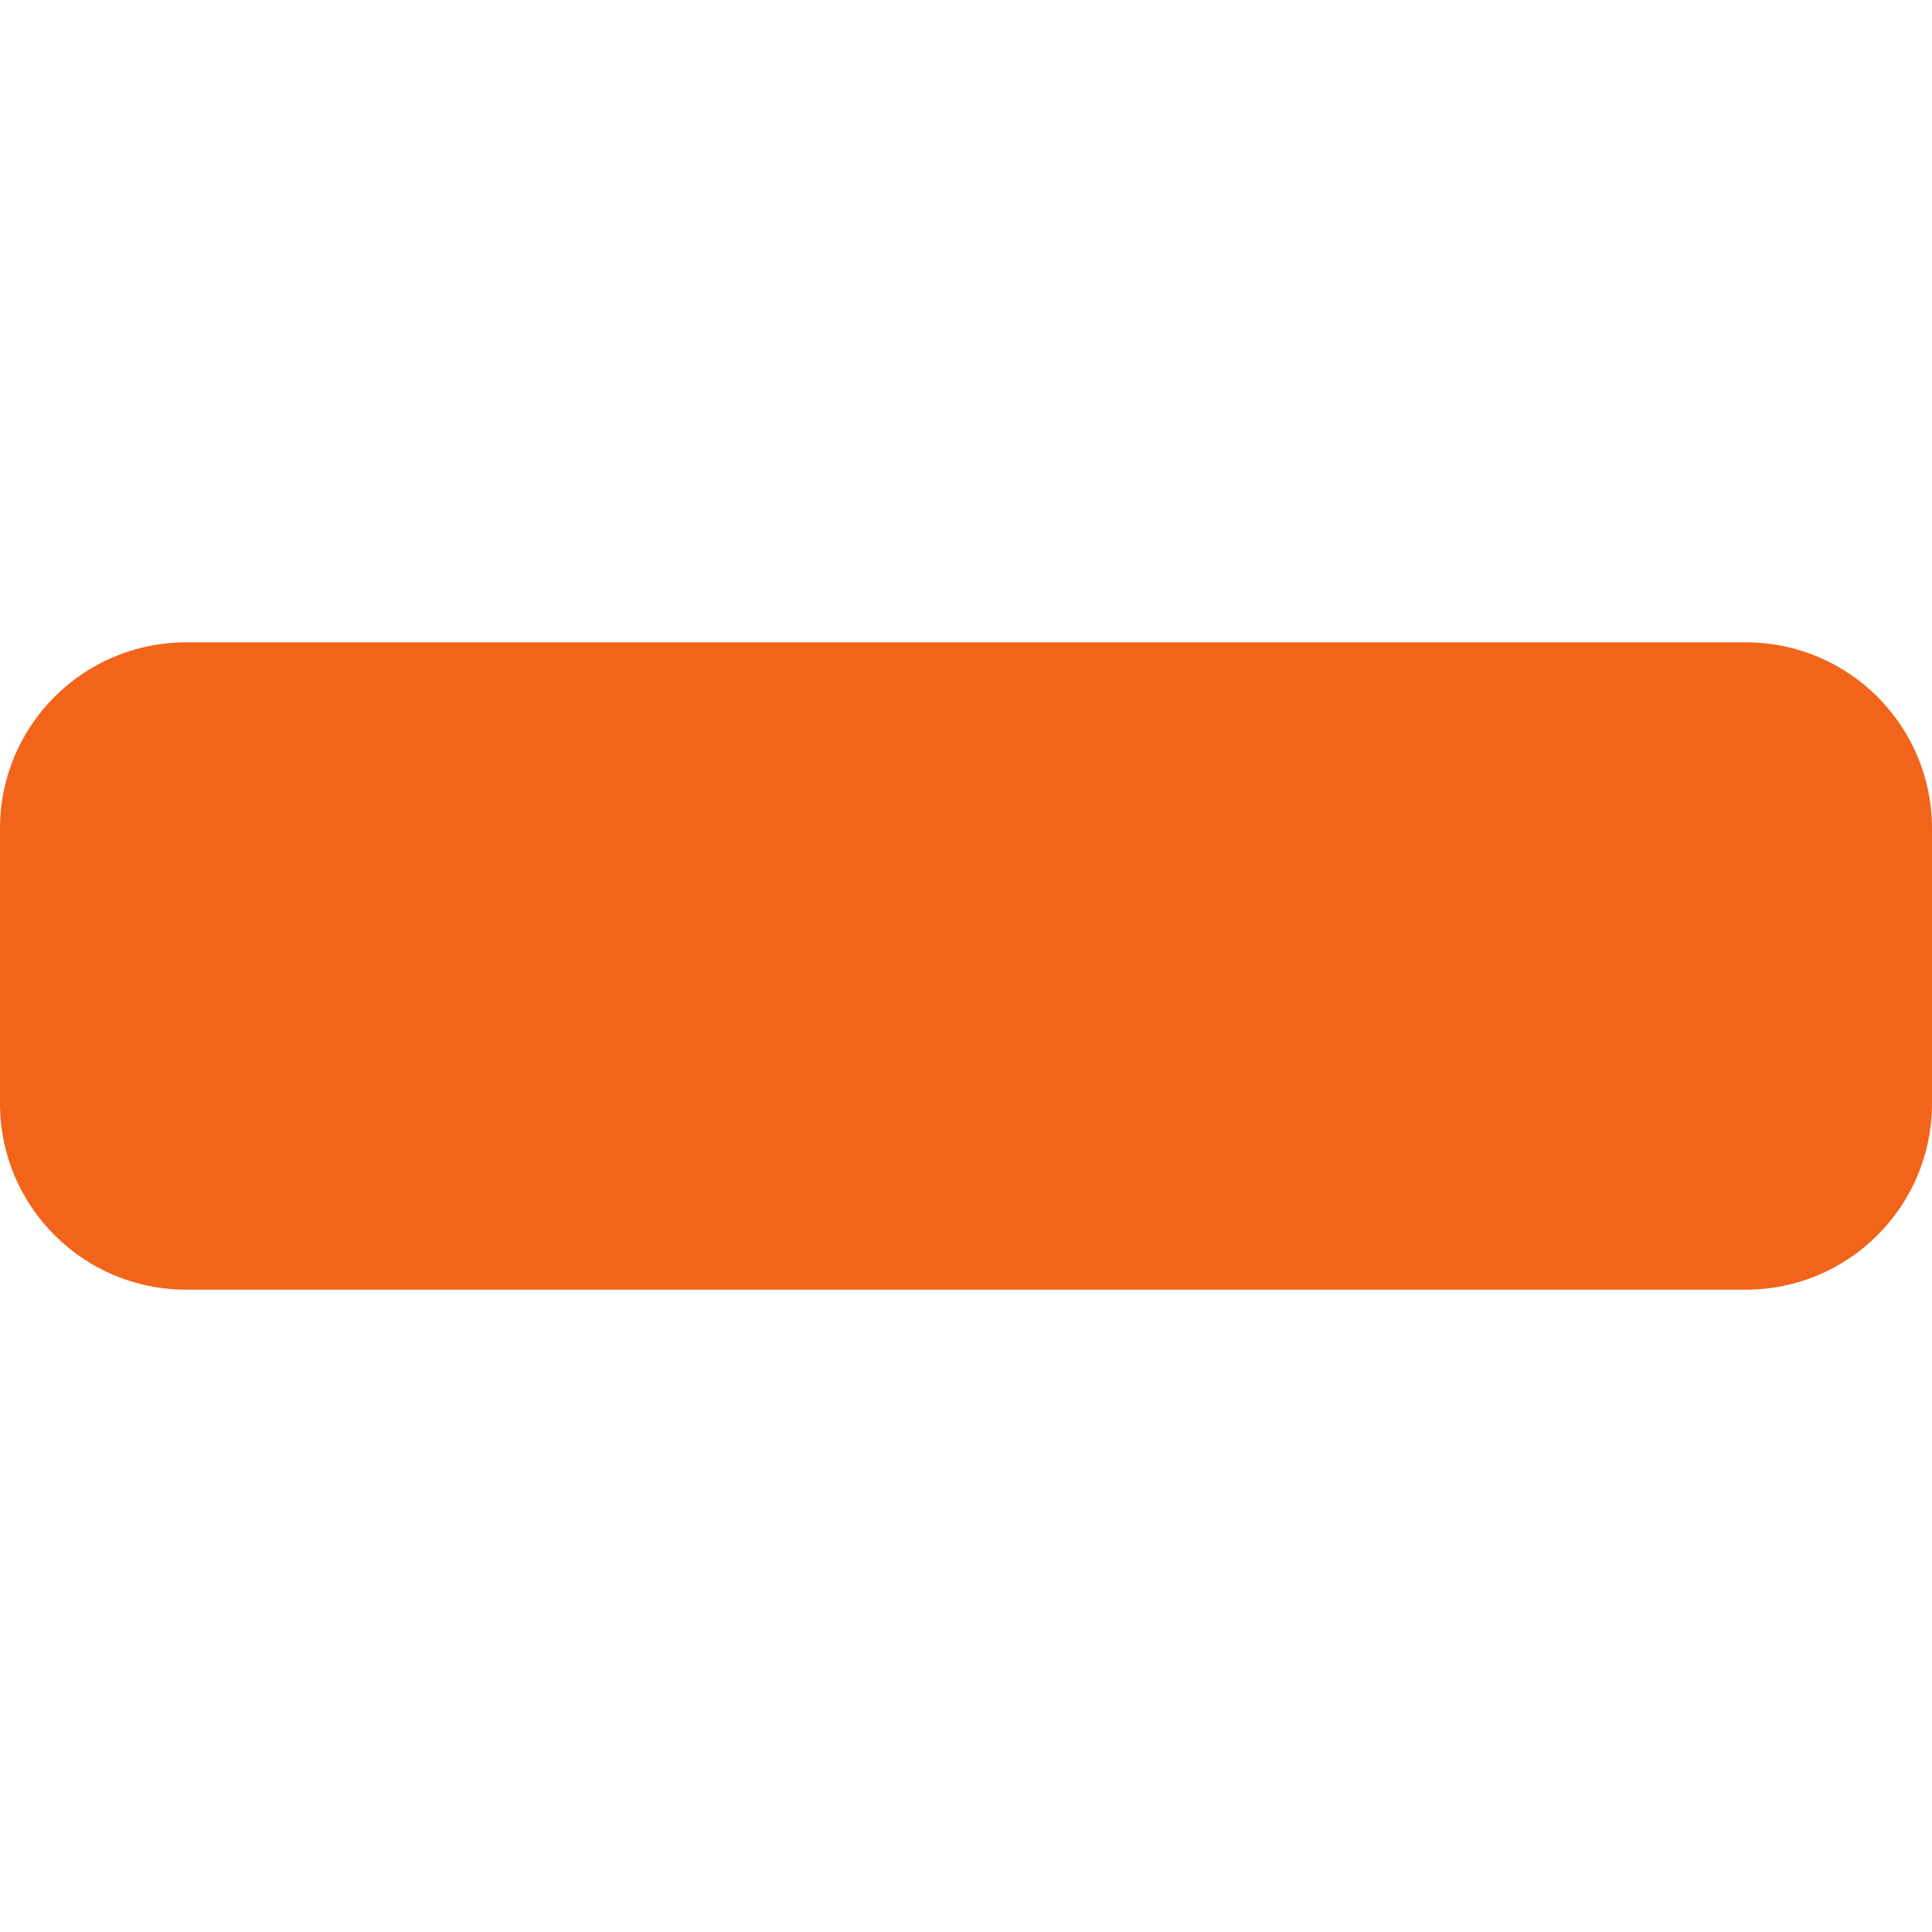
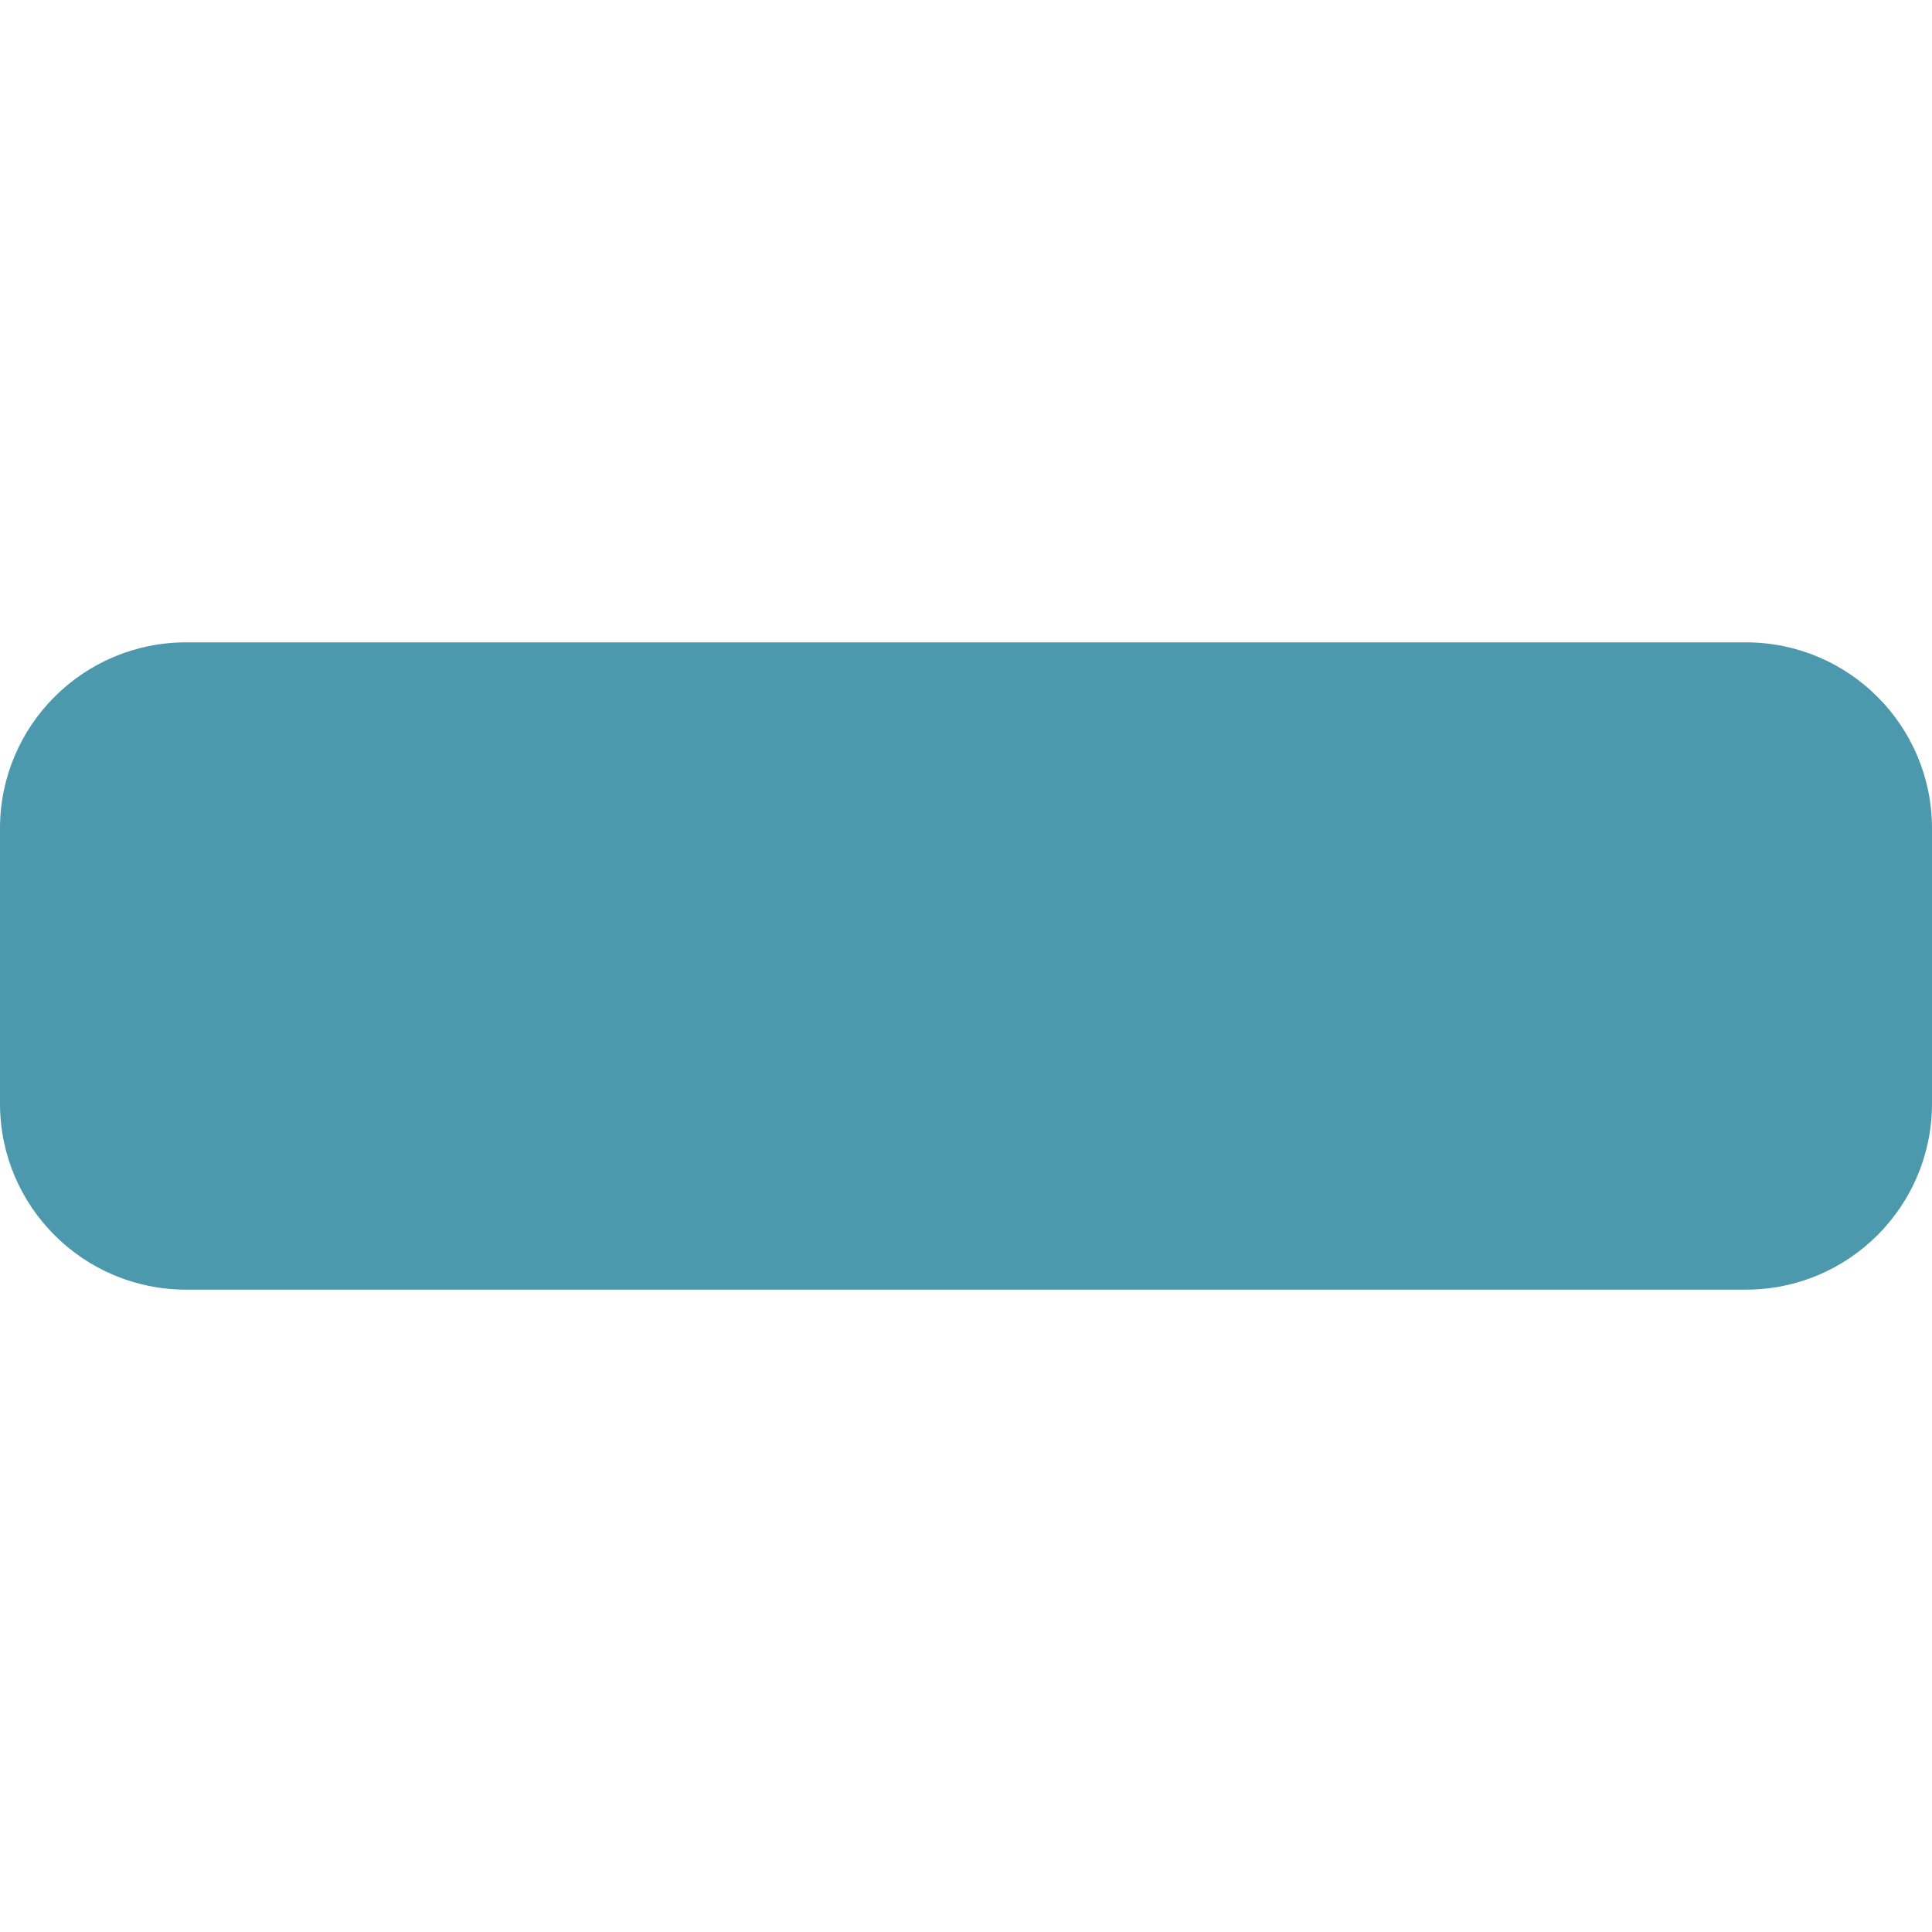
<svg xmlns="http://www.w3.org/2000/svg" version="1.1" x="0px" y="0px" viewBox="0 0 4000 4000" style="enable-background:new 0 0 4000 4000;" xml:space="preserve">
  <style type="text/css">
	.st0{display:none;}
	.st1{display:inline;fill:#E7ECED;}
- 	.st2{display:inline;fill:#f26419;}
- 	.st3{display:inline;fill:#32908f;}
- 	.st4{display:inline;fill:#dfe0e2;}
+ 	.st2{display:inline;fill:#4c98ac;}
+ 	.st3{display:inline;fill:#a19f97;}
+ 	.st4{display:inline;fill:#1e1f1e;}
	.st5{display:inline;fill:#366DB6;}
	.st6{display:inline;fill:#F6F6F6;}
	.st7{display:inline;}
- 	.st8{fill:#f26419;}
+ 	.st8{fill:#4c98ac;}
</style>
  <g id="Main" class="st0">
    <path class="st1" d="M1772.9,2255.66l-158.15,158.14l158.15,158.14c26.96,26.97,26.96,70.55,0,97.51   c-13.46,13.45-31.11,20.2-48.76,20.2c-17.66,0-35.32-6.75-48.76-20.2l-206.9-206.9c-26.97-26.96-26.97-70.55,0-97.51l206.9-206.9   c26.9-26.97,70.62-26.97,97.52,0C1799.86,2185.11,1799.86,2228.69,1772.9,2255.66z" />
    <path class="st1" d="M2135.23,2156.84l-137.93,482.75c-8.62,30.34-36.2,50.06-66.27,50.06c-6.28,0-12.62-0.89-18.97-2.61   c-36.62-10.49-57.86-48.69-47.38-85.24l137.93-482.76c10.48-36.62,48.61-57.59,85.24-47.45   C2124.46,2082.08,2145.71,2120.28,2135.23,2156.84z" />
    <path class="st1" d="M2531.51,2462.55l-206.9,206.9c-13.44,13.45-31.1,20.2-48.75,20.2c-17.66,0-35.32-6.75-48.76-20.2   c-26.97-26.97-26.97-70.55,0-97.51l158.14-158.14l-158.14-158.14c-26.97-26.97-26.97-70.56,0-97.52c26.9-26.97,70.61-26.97,97.51,0   l206.9,206.9C2558.48,2392.01,2558.48,2435.59,2531.51,2462.55z" />
    <path class="st1" d="M3152.2,2206.89c-70.9,0-135.45-45.17-155.45-113.17c-20.9-70.97-49.1-112.62-83.86-176.42   c-34-62.41-20.76-140.14,29.52-190.41l111.93-111.93l-255.59-255.58l-111.93,111.93c-50.27,50.27-128,63.51-190.41,29.51   c-63.8-34.76-105.45-62.97-176.41-83.86c-67.93-19.93-113.11-84.48-113.11-155.38v-158.14H1793.1v158.14   c0,70.9-45.17,135.44-113.17,155.44c-70.97,20.9-112.62,49.11-176.42,83.86c-62.41,34-140.14,20.76-190.41-29.51l-111.93-111.93   l-255.59,255.58l111.93,111.93c50.28,50.28,63.52,128,29.52,190.42c-34.76,63.79-62.97,105.44-83.86,176.41   c-19.93,67.93-84.48,113.1-155.38,113.1H689.65v413.8H847.8c70.89,0,135.44,45.17,155.44,113.17   c20.9,70.97,49.1,112.62,83.86,176.41c34,62.42,20.76,140.14-29.52,190.42l-111.93,111.93l255.59,255.58l111.93-111.93   c50.27-50.27,128-63.51,190.41-29.51c63.8,34.76,105.45,62.97,176.42,83.86c67.93,19.93,113.1,84.48,113.1,155.38v158.14h413.79   v-158.14c0-70.9,45.18-135.45,113.18-155.45c70.96-20.89,112.61-49.1,176.41-83.86c62.41-34,140.14-20.75,190.41,29.52   l111.93,111.93l255.59-255.59l-111.93-111.92c-50.27-50.28-63.52-128-29.52-190.42c34.76-63.8,62.97-105.44,83.86-176.41   c19.93-67.93,84.49-113.1,155.38-113.1h158.14v-413.8H3152.2z M2000,3172.41c-418.98,0-758.62-339.64-758.62-758.61   c0-418.98,339.64-758.62,758.62-758.62c418.97,0,758.61,339.64,758.61,758.62C2758.61,2832.77,2418.97,3172.41,2000,3172.41z" />
    <path class="st2" d="M3999.99,653.61v173.98H0v2931.02C0,3891.93,108.07,4000,241.38,4000h3517.23   c133.31,0,241.38-108.07,241.39-241.39V655.17C4000,654.65,4000,654.13,3999.99,653.61z M3310.34,2620.69H3152.2   c-70.89,0-135.45,45.17-155.38,113.1c-20.89,70.97-49.1,112.61-83.86,176.41c-34,62.42-20.75,140.14,29.52,190.42l111.93,111.92   l-255.59,255.59l-111.93-111.93c-50.27-50.27-128-63.52-190.41-29.52c-63.8,34.76-105.45,62.97-176.41,83.86   c-68,20-113.18,84.55-113.18,155.45v158.14H1793.1v-158.14c0-70.9-45.17-135.45-113.1-155.38   c-70.97-20.89-112.62-49.1-176.42-83.86c-62.41-34-140.14-20.76-190.41,29.51l-111.93,111.93l-255.59-255.58l111.93-111.93   c50.28-50.28,63.52-128,29.52-190.42c-34.76-63.79-62.96-105.44-83.86-176.41c-20-68-84.55-113.17-155.44-113.17H689.65v-413.8   h158.14c70.9,0,135.45-45.17,155.38-113.1c20.89-70.97,49.1-112.62,83.86-176.41c34-62.42,20.76-140.14-29.52-190.42   l-111.93-111.93l255.59-255.58l111.93,111.93c50.27,50.27,128,63.51,190.41,29.51c63.8-34.75,105.45-62.96,176.42-83.86   c68-20,113.17-84.54,113.17-155.44v-158.14h413.79v158.14c0,70.9,45.18,135.45,113.11,155.38c70.96,20.89,112.61,49.1,176.41,83.86   c62.41,34,140.14,20.76,190.41-29.51l111.93-111.93l255.59,255.58l-111.93,111.93c-50.28,50.27-63.52,128-29.52,190.41   c34.76,63.8,62.96,105.45,83.86,176.42c20,68,84.55,113.17,155.45,113.17h158.14V2620.69z" />
    <path class="st3" d="M3758.62,0H241.38C108.07,0,0,108.07,0,241.39v586.2h3999.99v-586.2C3999.99,108.07,3891.92,0,3758.62,0z    M551.72,551.72H275.86V275.86h275.86V551.72z M1103.44,551.72H827.58V275.86h275.86V551.72z M1655.17,551.72h-275.86V275.86   h275.86V551.72z" />
    <rect x="275.86" y="275.86" class="st4" width="275.86" height="275.86" />
    <rect x="827.58" y="275.86" class="st4" width="275.86" height="275.86" />
    <rect x="1379.31" y="275.86" class="st4" width="275.86" height="275.86" />
    <path class="st5" d="M1772.9,2255.66l-158.15,158.14l158.15,158.14c26.96,26.97,26.96,70.55,0,97.51   c-13.46,13.45-31.11,20.2-48.76,20.2c-17.66,0-35.32-6.75-48.76-20.2l-206.9-206.9c-26.97-26.96-26.97-70.55,0-97.51l206.9-206.9   c26.9-26.97,70.62-26.97,97.52,0C1799.86,2185.11,1799.86,2228.69,1772.9,2255.66z" />
    <path class="st5" d="M2135.23,2156.84l-137.93,482.75c-8.62,30.34-36.2,50.06-66.27,50.06c-6.28,0-12.62-0.89-18.97-2.61   c-36.62-10.49-57.86-48.69-47.38-85.24l137.93-482.76c10.48-36.62,48.61-57.59,85.24-47.45   C2124.46,2082.08,2145.71,2120.28,2135.23,2156.84z" />
    <path class="st5" d="M2531.51,2365.04c26.97,26.97,26.97,70.55,0,97.51l-206.9,206.9c-13.44,13.45-31.1,20.2-48.75,20.2   c-17.66,0-35.32-6.75-48.76-20.2c-26.97-26.97-26.97-70.55,0-97.51l158.14-158.14l-158.14-158.14c-26.97-26.97-26.97-70.56,0-97.52   c26.9-26.97,70.61-26.97,97.51,0L2531.51,2365.04z" />
    <path class="st6" d="M3152.2,2206.89c-70.9,0-135.45-45.17-155.45-113.17c-20.9-70.97-49.1-112.62-83.86-176.42   c-34-62.41-20.76-140.14,29.52-190.41l111.93-111.93l-255.59-255.58l-111.93,111.93c-50.27,50.27-128,63.51-190.41,29.51   c-63.8-34.76-105.45-62.97-176.41-83.86c-67.93-19.93-113.11-84.48-113.11-155.38v-158.14H1793.1v158.14   c0,70.9-45.17,135.44-113.17,155.44c-70.97,20.9-112.62,49.11-176.42,83.86c-62.41,34-140.14,20.76-190.41-29.51l-111.93-111.93   l-255.59,255.58l111.93,111.93c50.28,50.28,63.52,128,29.52,190.42c-34.76,63.79-62.97,105.44-83.86,176.41   c-19.93,67.93-84.48,113.1-155.38,113.1H689.65v413.8H847.8c70.89,0,135.44,45.17,155.44,113.17   c20.9,70.97,49.1,112.62,83.86,176.41c34,62.42,20.76,140.14-29.52,190.42l-111.93,111.93l255.59,255.58l111.93-111.93   c50.27-50.27,128-63.51,190.41-29.51c63.8,34.76,105.45,62.97,176.42,83.86c67.93,19.93,113.1,84.48,113.1,155.38v158.14h413.79   v-158.14c0-70.9,45.18-135.45,113.18-155.45c70.96-20.89,112.61-49.1,176.41-83.86c62.41-34,140.14-20.75,190.41,29.52   l111.93,111.93l255.59-255.59l-111.93-111.92c-50.27-50.28-63.52-128-29.52-190.42c34.76-63.8,62.97-105.44,83.86-176.41   c19.93-67.93,84.49-113.1,155.38-113.1h158.14v-413.8H3152.2z M2000,3172.41c-418.98,0-758.62-339.64-758.62-758.61   c0-418.98,339.64-758.62,758.62-758.62c418.97,0,758.61,339.64,758.61,758.62C2758.61,2832.77,2418.97,3172.41,2000,3172.41z" />
    <path class="st3" d="M2000,1655.18c-418.98,0-758.62,339.64-758.62,758.62c0,418.97,339.64,758.61,758.62,758.61   c418.97,0,758.61-339.64,758.61-758.61C2758.61,1994.82,2418.97,1655.18,2000,1655.18z M1772.9,2571.94   c26.96,26.97,26.96,70.55,0,97.51c-13.46,13.45-31.11,20.2-48.76,20.2c-17.66,0-35.32-6.75-48.76-20.2l-206.9-206.9   c-26.97-26.96-26.97-70.55,0-97.51l206.9-206.9c26.9-26.97,70.62-26.97,97.52,0c26.96,26.97,26.96,70.55,0,97.52l-158.15,158.14   L1772.9,2571.94z M2135.23,2156.84l-137.93,482.75c-8.62,30.34-36.2,50.06-66.27,50.06c-6.28,0-12.62-0.89-18.97-2.61   c-36.62-10.49-57.86-48.69-47.38-85.24l137.93-482.76c10.48-36.62,48.61-57.59,85.24-47.45   C2124.46,2082.08,2145.71,2120.28,2135.23,2156.84z M2531.51,2462.55l-206.9,206.9c-13.44,13.45-31.1,20.2-48.75,20.2   c-17.66,0-35.32-6.75-48.76-20.2c-26.97-26.97-26.97-70.55,0-97.51l158.14-158.14l-158.14-158.14c-26.97-26.97-26.97-70.56,0-97.52   c26.9-26.97,70.61-26.97,97.51,0l206.9,206.9C2558.48,2392.01,2558.48,2435.59,2531.51,2462.55z" />
    <path class="st4" d="M1772.9,2255.66l-158.15,158.14l158.15,158.14c26.96,26.97,26.96,70.55,0,97.51   c-13.46,13.45-31.11,20.2-48.76,20.2c-17.66,0-35.32-6.75-48.76-20.2l-206.9-206.9c-26.97-26.96-26.97-70.55,0-97.51l206.9-206.9   c26.9-26.97,70.62-26.97,97.52,0C1799.86,2185.11,1799.86,2228.69,1772.9,2255.66z" />
    <path class="st4" d="M2135.23,2156.84l-137.93,482.75c-8.62,30.34-36.2,50.06-66.27,50.06c-6.28,0-12.62-0.89-18.97-2.61   c-36.62-10.49-57.86-48.69-47.38-85.24l137.93-482.76c10.48-36.62,48.61-57.59,85.24-47.45   C2124.46,2082.08,2145.71,2120.28,2135.23,2156.84z" />
    <path class="st4" d="M2531.51,2462.55l-206.9,206.9c-13.44,13.45-31.1,20.2-48.75,20.2c-17.66,0-35.32-6.75-48.76-20.2   c-26.97-26.97-26.97-70.55,0-97.51l158.14-158.14l-158.14-158.14c-26.97-26.97-26.97-70.56,0-97.52c26.9-26.97,70.61-26.97,97.51,0   l206.9,206.9C2558.48,2392.01,2558.48,2435.59,2531.51,2462.55z" />
  </g>
  <g id="Quitter" class="st0">
    <g class="st7">
      <path class="st8" d="M3887.46,1174.77c70.65-66,111.26-158.28,112.52-254.96c1.01-96.8-37.84-189.83-107.11-257.47l-480.5-469.81    c-67.26-65.75-157.9-102.08-252.19-100.95c-94.04,1.13-183.67,39.48-249.17,106.86l-904.79,927.42l-892.1-929.31    c-70.28-73.29-166.58-115.54-268.03-117.55c-101.45-2.14-199.64,36.33-272.68,106.61l-464.53,446.3    C38.97,698.92-0.25,791.45,0,888.38c0.25,96.8,39.98,189.21,110.13,255.96l973.81,926.29l-862.18,883.55    c-131.5,134.64-134.64,348.74-7.29,487.66l335.67,364.71c63.99,69.9,153.12,110.76,247.67,114.28    c94.41,3.52,186.44-30.68,255.46-95.42l945.65-884.43l922.65,877.51c68.52,65.25,159.91,100.2,254.45,97.05    c94.54-2.64,183.93-43.25,248.8-112.52l338.31-361.69c128.48-137.91,127.48-352.01-2.89-487.79l-839.8-875.5L3887.46,1174.77z" />
    </g>
  </g>
  <g id="Reduire">
    <path class="st8" d="M0,2284.82v-569.64c0-212.78,172.49-385.26,385.26-385.26h3229.47c212.78,0,385.26,172.49,385.26,385.26   v569.64c0,212.78-172.49,385.26-385.26,385.26H385.26C172.49,2670.08,0,2497.59,0,2284.82z" />
  </g>
  <g id="Agrandir" class="st0">
    <g class="st7">
      <path class="st8" d="M3300,700v2600H700V700H3300 M3614.73,0H385.27C172.49,0,0,172.49,0,385.27v3229.47    C0,3827.51,172.49,4000,385.27,4000h3229.47c212.78,0,385.27-172.49,385.27-385.27V385.27C4000,172.49,3827.51,0,3614.73,0    L3614.73,0z" />
    </g>
  </g>
</svg>
